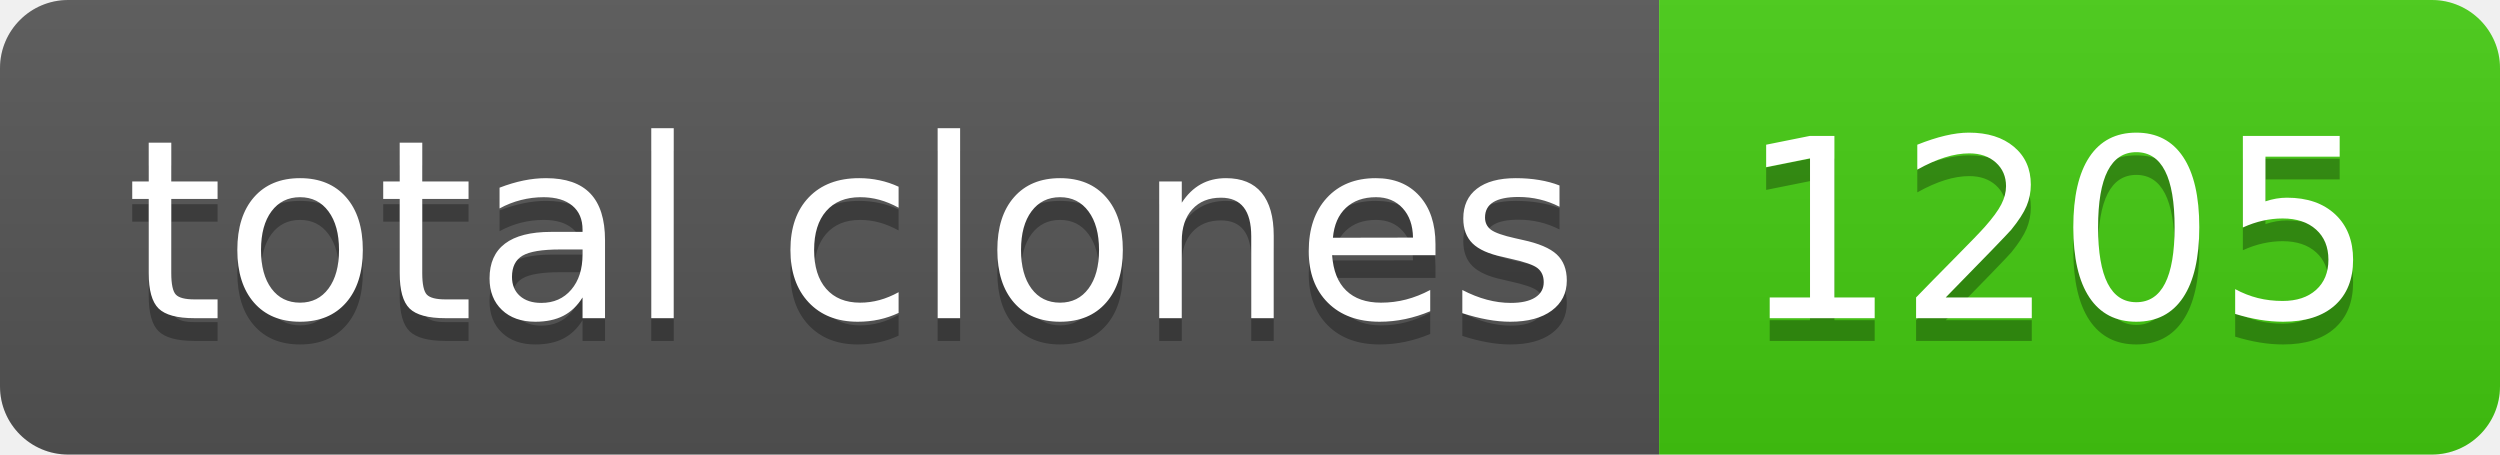
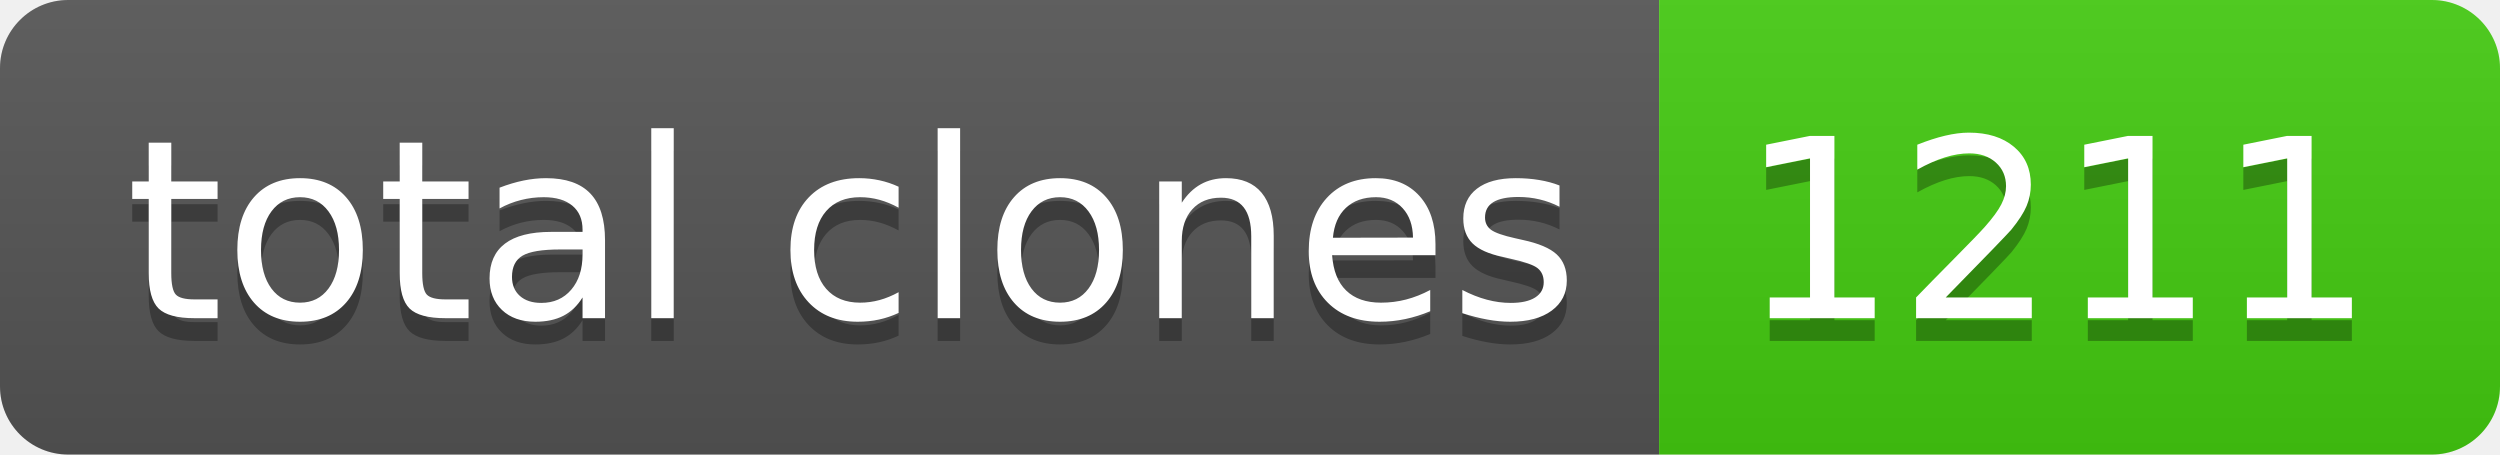
- <svg xmlns="http://www.w3.org/2000/svg" width="110" height="20" role="img" aria-label="total clones: 1205">
+ <svg xmlns="http://www.w3.org/2000/svg" width="110" height="20" role="img" aria-label="total clones: 1211">
  <linearGradient id="s" x2="0" y2="100%">
    <stop offset="0" stop-color="#bbb" stop-opacity=".1" />
    <stop offset="1" stop-opacity=".1" />
  </linearGradient>
  <clipPath id="r">
    <rect width="110" height="20" rx="3" fill="#fff" />
  </clipPath>
  <g clip-path="url(#r)">
    <rect width="73" height="20" fill="#555" />
    <rect x="73" width="37" height="20" fill="#4c1" />
    <rect width="110" height="20" fill="url(#s)" />
  </g>
  <g fill="#fff" text-anchor="middle" font-family="Verdana,Geneva,DejaVu Sans,sans-serif" text-rendering="geometricPrecision" font-size="110">
    <text aria-hidden="true" x="375" y="150" fill="#010101" fill-opacity=".3" transform="scale(.1)" textLength="630">total clones</text>
    <text x="375" y="140" transform="scale(.1)" fill="#fff" textLength="630">total clones</text>
-     <text aria-hidden="true" x="905" y="150" fill="#010101" fill-opacity=".3" transform="scale(.1)" textLength="270">1205</text>
-     <text x="905" y="140" transform="scale(.1)" fill="#fff" textLength="270">1205</text>
+     <text aria-hidden="true" x="905" y="150" fill="#010101" fill-opacity=".3" transform="scale(.1)" textLength="270">1211</text>
+     <text x="905" y="140" transform="scale(.1)" fill="#fff" textLength="270">1211</text>
  </g>
</svg>
